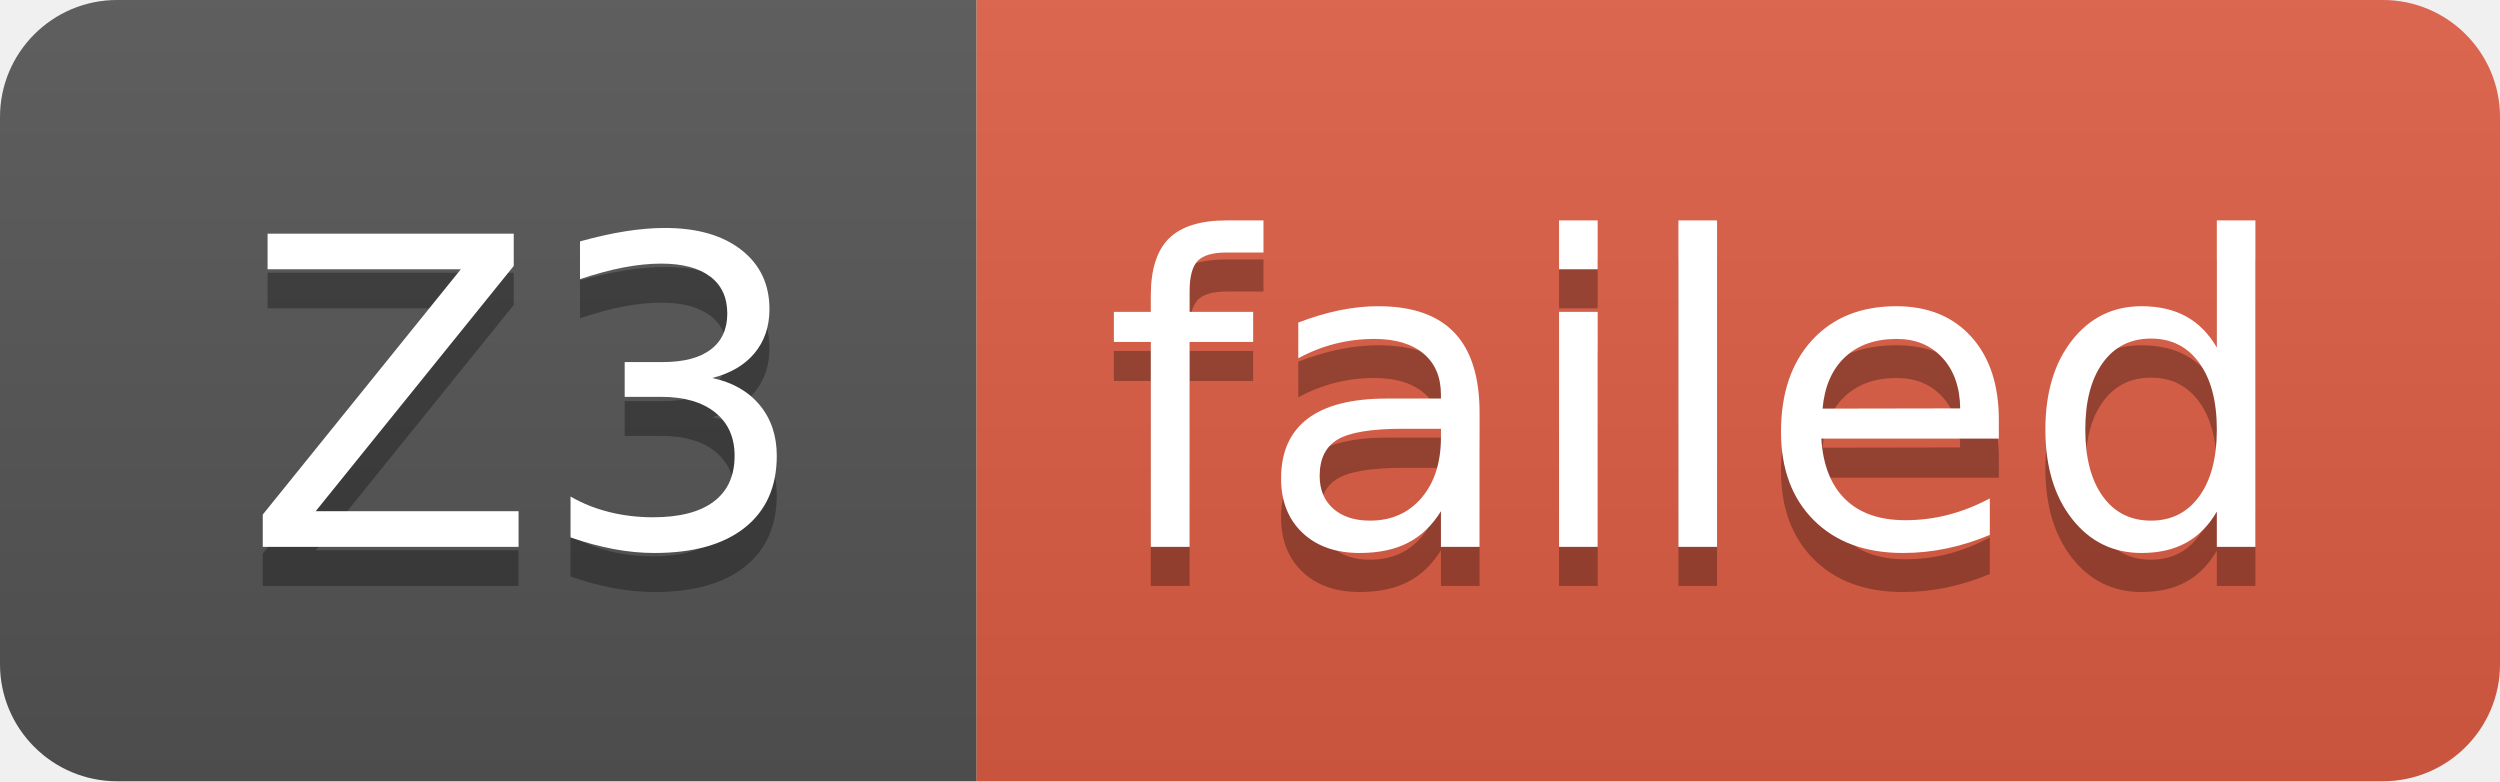
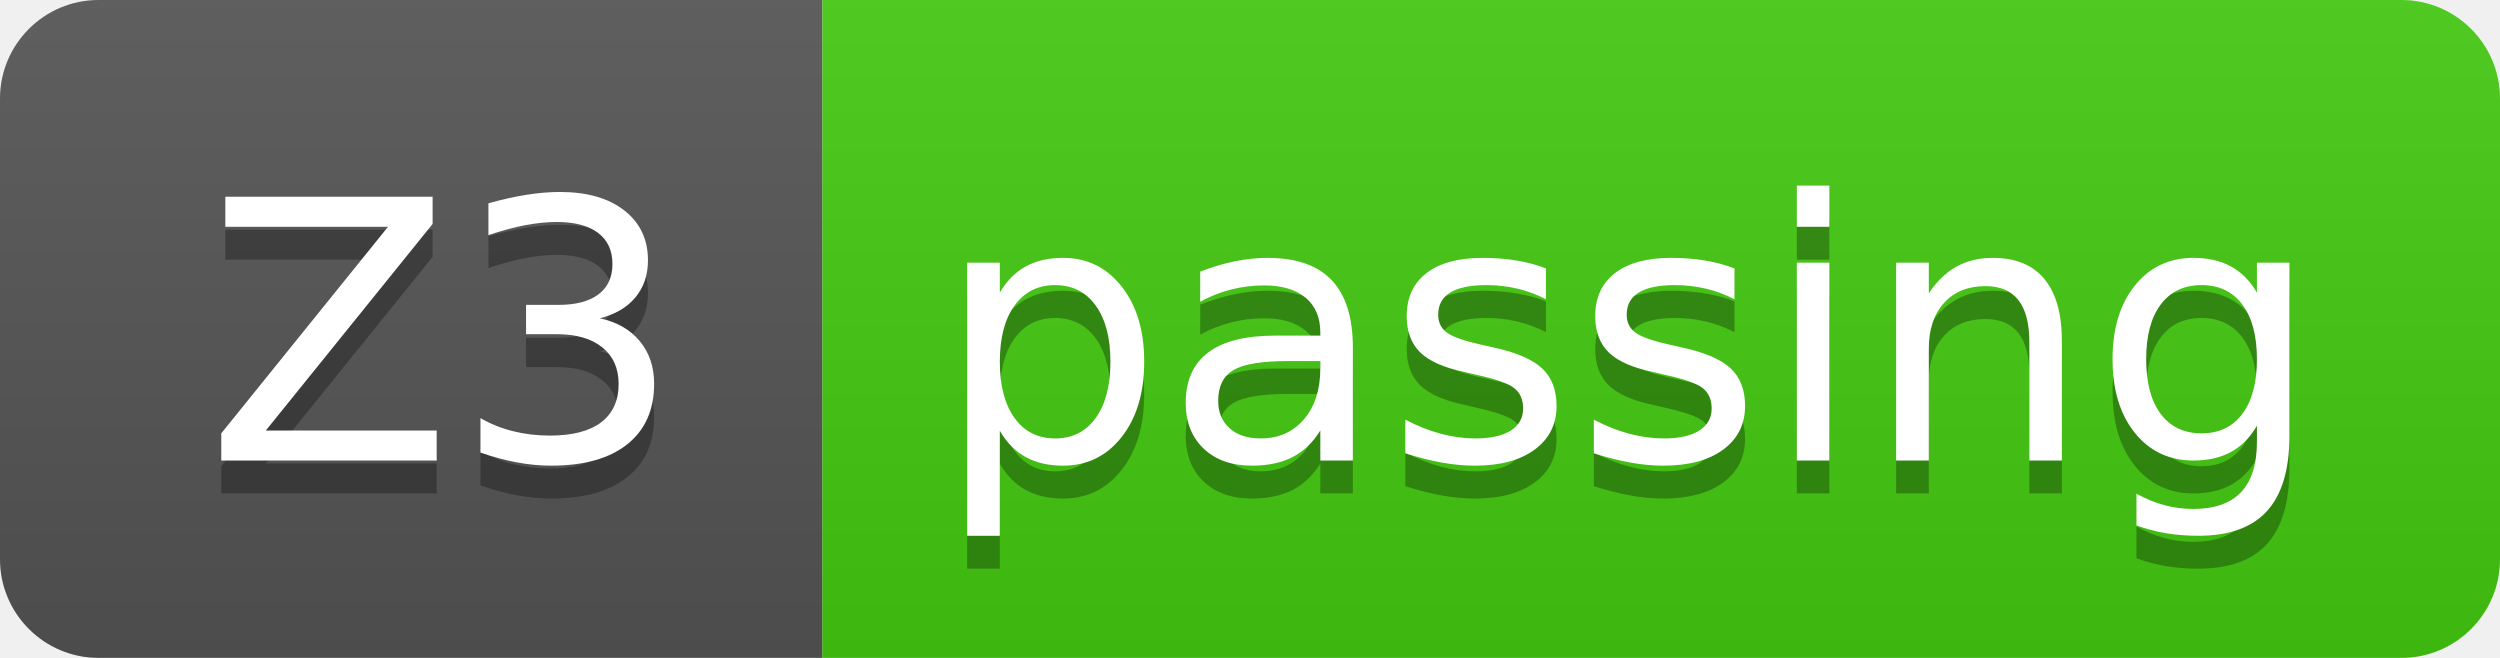
- <svg xmlns="http://www.w3.org/2000/svg" width="64" height="20" role="img" aria-label="Z3: failed">
+ <svg xmlns="http://www.w3.org/2000/svg" width="76" height="20" role="img" aria-label="Z3: passing">
  <linearGradient id="s" x2="0" y2="100%">
    <stop offset="0" stop-color="#bbb" stop-opacity=".1" />
    <stop offset="1" stop-opacity=".1" />
  </linearGradient>
  <clipPath id="r">
-     <rect width="64" height="20" rx="3" fill="#fff" />
+     <rect width="76" height="20" rx="3" fill="#fff" />
  </clipPath>
  <g clip-path="url(#r)">
    <rect width="25" height="20" fill="#555" />
-     <rect x="25" width="39" height="20" fill="#e05d44" />
-     <rect width="64" height="20" fill="url(#s)" />
+     <rect x="25" width="51" height="20" fill="#4c1" />
+     <rect width="76" height="20" fill="url(#s)" />
  </g>
  <g fill="#fff" text-anchor="middle" font-family="Verdana,Geneva,DejaVu Sans,sans-serif" text-rendering="geometricPrecision" font-size="110">
    <text aria-hidden="true" x="135" y="150" fill="#010101" fill-opacity=".3" transform="scale(.1)" textLength="150">Z3</text>
    <text x="135" y="140" transform="scale(.1)" fill="#fff" textLength="150">Z3</text>
-     <text aria-hidden="true" x="435" y="150" fill="#010101" fill-opacity=".3" transform="scale(.1)" textLength="290">failed</text>
-     <text x="435" y="140" transform="scale(.1)" fill="#fff" textLength="290">failed</text>
+     <text aria-hidden="true" x="495" y="150" fill="#010101" fill-opacity=".3" transform="scale(.1)" textLength="410">passing</text>
+     <text x="495" y="140" transform="scale(.1)" fill="#fff" textLength="410">passing</text>
  </g>
</svg>
